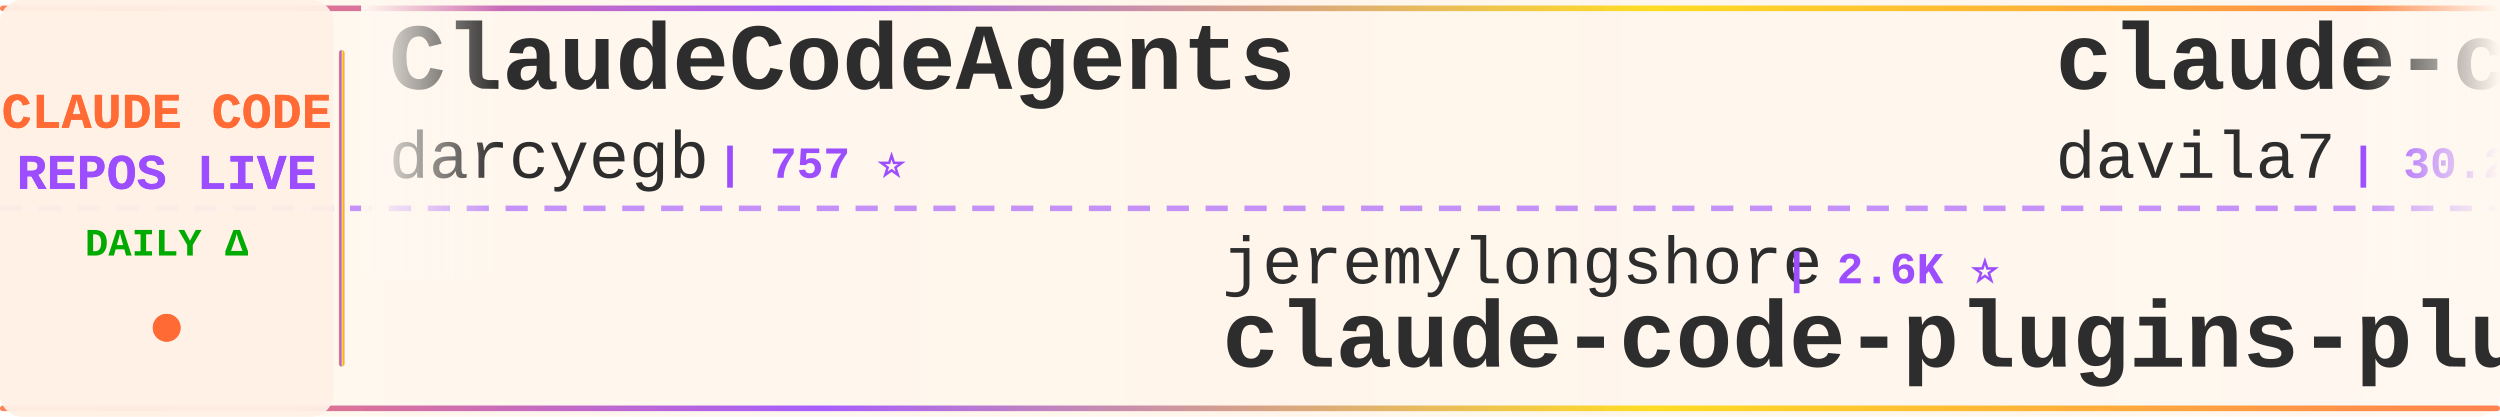
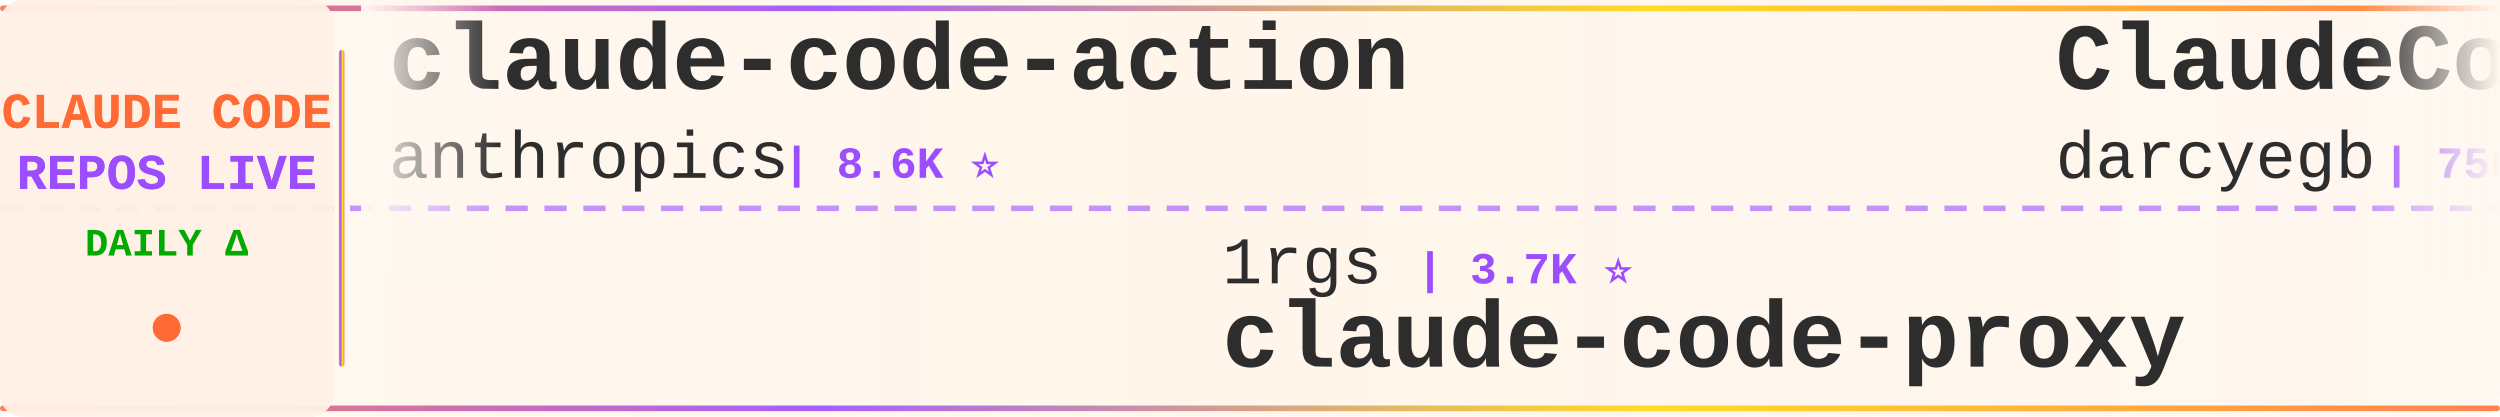
<svg xmlns="http://www.w3.org/2000/svg" width="900" height="150">
  <defs>
    <linearGradient id="tickerBg" x1="0%" y1="0%" x2="100%" y2="0%">
      <stop offset="0%" style="stop-color:#fff8f0;stop-opacity:0.98" />
      <stop offset="50%" style="stop-color:#fff5eb;stop-opacity:1" />
      <stop offset="100%" style="stop-color:#fff8f0;stop-opacity:0.98" />
    </linearGradient>
    <linearGradient id="borderGrad" x1="0%" y1="0%" x2="100%" y2="0%">
      <stop offset="0%" style="stop-color:#FF6B35;stop-opacity:0.85">
        <animate attributeName="stop-opacity" values="0.85;1;0.85" dur="2s" repeatCount="indefinite" />
      </stop>
      <stop offset="33%" style="stop-color:#9C4EFF;stop-opacity:0.9">
        <animate attributeName="stop-opacity" values="0.9;1;0.9" dur="2.2s" repeatCount="indefinite" />
      </stop>
      <stop offset="66%" style="stop-color:#FFD700;stop-opacity:0.85">
        <animate attributeName="stop-opacity" values="0.85;1;0.85" dur="1.8s" repeatCount="indefinite" />
      </stop>
      <stop offset="100%" style="stop-color:#FF6B35;stop-opacity:0.85">
        <animate attributeName="stop-opacity" values="0.85;1;0.85" dur="2s" repeatCount="indefinite" />
      </stop>
    </linearGradient>
    <filter id="textGlow">
      <feGaussianBlur stdDeviation="0.15" result="coloredBlur" />
      <feMerge>
        <feMergeNode in="coloredBlur" />
        <feMergeNode in="SourceGraphic" />
      </feMerge>
    </filter>
    <filter id="metricGlow">
      <feGaussianBlur stdDeviation="0.2" result="coloredBlur" />
      <feMerge>
        <feMergeNode in="coloredBlur" />
        <feMergeNode in="SourceGraphic" />
      </feMerge>
    </filter>
    <linearGradient id="leftFade" x1="0%" y1="0%" x2="100%" y2="0%">
      <stop offset="0%" style="stop-color:#fff8f0;stop-opacity:1" />
      <stop offset="100%" style="stop-color:#fff8f0;stop-opacity:0" />
    </linearGradient>
    <linearGradient id="rightFade" x1="0%" y1="0%" x2="100%" y2="0%">
      <stop offset="0%" style="stop-color:#fff8f0;stop-opacity:0" />
      <stop offset="100%" style="stop-color:#fff8f0;stop-opacity:1" />
    </linearGradient>
  </defs>
  <rect width="900" height="150" fill="url(#tickerBg)" rx="8" />
  <rect x="0" y="2" width="900" height="2" fill="url(#borderGrad)" rx="1" />
  <rect x="0" y="146" width="900" height="2" fill="url(#borderGrad)" rx="1" />
  <line x1="0" y1="75" x2="900" y2="75" stroke="#9C4EFF" stroke-width="2" stroke-dasharray="8 6" opacity="0.6" />
  <rect x="0" y="0" width="120" height="150" fill="#fff0e6" opacity="0.95" rx="8" />
  <text x="60" y="46" font-family="'Courier New', monospace" font-size="18" font-weight="bold" fill="#FF6B35" text-anchor="middle" filter="url(#textGlow)">
    CLAUDE CODE
  </text>
  <text x="60" y="68" font-family="'Courier New', monospace" font-size="18" font-weight="bold" fill="#9C4EFF" text-anchor="middle" filter="url(#textGlow)">
    REPOS LIVE
  </text>
  <text x="60" y="92" font-family="'Courier New', monospace" font-size="14" font-weight="bold" fill="#00aa00" text-anchor="middle">
    DAILY Δ
  </text>
  <circle cx="60" cy="118" r="5" fill="#FF6B35" filter="url(#metricGlow)">
    <animate attributeName="r" values="4;6;4" dur="1.5s" repeatCount="indefinite" />
    <animate attributeName="opacity" values="0.6;1;0.6" dur="1.5s" repeatCount="indefinite" />
  </circle>
  <rect x="122" y="18" width="2" height="114" fill="url(#borderGrad)" rx="1" />
  <clipPath id="tickerClip">
    <rect x="130" y="0" width="770" height="150" />
  </clipPath>
  <g clip-path="url(#tickerClip)">
    <g id="tickerItems">
      <animateTransform attributeName="transform" attributeType="XML" type="translate" from="0 0" to="-3000 0" dur="54s" repeatCount="indefinite" />
      <g transform="translate(0, 0)">
+         <text x="140" y="32" font-family="'Courier New', monospace" font-size="34" font-weight="bold" fill="#2d2d2d">claude-code-action</text>
+         <text x="140" y="64" font-family="'Courier New', monospace" font-size="24" font-weight="normal" fill="#2d2d2d" opacity="1.0">anthropics</text>
+         <text x="282" y="64" font-family="'Courier New', monospace" font-size="16" font-weight="bold" fill="#9C4EFF"> | 8.6K ⭐</text>
+       </g>
+       <g transform="translate(300, 0)">
+         <text x="140" y="102" font-family="'Courier New', monospace" font-size="24" font-weight="normal" fill="#2d2d2d" opacity="1.0">1rgs</text>
+         <text x="210" y="102" font-family="'Courier New', monospace" font-size="16" font-weight="bold" fill="#9C4EFF"> | 3.7K ⭐</text>
+         <text x="140" y="132" font-family="'Courier New', monospace" font-size="34" font-weight="bold" fill="#2d2d2d">claude-code-proxy</text>
+       </g>
+       <g transform="translate(600, 0)">
        <text x="140" y="32" font-family="'Courier New', monospace" font-size="34" font-weight="bold" fill="#2d2d2d">ClaudeCodeAgents</text>
        <text x="140" y="64" font-family="'Courier New', monospace" font-size="24" font-weight="normal" fill="#2d2d2d" opacity="1.0">darcyegb</text>
-         <text x="258" y="64" font-family="'Courier New', monospace" font-size="16" font-weight="bold" fill="#9C4EFF"> | 757 ⭐</text>
-       </g>
-       <g transform="translate(300, 0)">
-         <text x="140" y="102" font-family="'Courier New', monospace" font-size="24" font-weight="normal" fill="#2d2d2d" opacity="1.0">jeremylongshore</text>
-         <text x="342" y="102" font-family="'Courier New', monospace" font-size="16" font-weight="bold" fill="#9C4EFF"> | 2.6K ⭐</text>
-         <text x="140" y="132" font-family="'Courier New', monospace" font-size="34" font-weight="bold" fill="#2d2d2d">claude-code-plugins-plus...</text>
-       </g>
-       <g transform="translate(600, 0)">
-         <text x="140" y="32" font-family="'Courier New', monospace" font-size="34" font-weight="bold" fill="#2d2d2d">claude-code-templates</text>
-         <text x="140" y="64" font-family="'Courier New', monospace" font-size="24" font-weight="normal" fill="#2d2d2d" opacity="1.0">davila7</text>
-         <text x="246" y="64" font-family="'Courier New', monospace" font-size="16" font-weight="bold" fill="#9C4EFF"> | 30.2K ⭐ +3</text>
+         <text x="258" y="64" font-family="'Courier New', monospace" font-size="16" font-weight="bold" fill="#9C4EFF"> | 756 ⭐ -1</text>
      </g>
      <g transform="translate(900, 0)">
-         <text x="140" y="102" font-family="'Courier New', monospace" font-size="24" font-weight="normal" fill="#2d2d2d" opacity="1.0">lintsinghua</text>
-         <text x="294" y="102" font-family="'Courier New', monospace" font-size="16" font-weight="bold" fill="#9C4EFF"> | 4.1K ⭐</text>
-         <text x="140" y="132" font-family="'Courier New', monospace" font-size="34" font-weight="bold" fill="#2d2d2d">claude-code-book</text>
+         <text x="140" y="102" font-family="'Courier New', monospace" font-size="24" font-weight="normal" fill="#2d2d2d" opacity="1.0">pedrohcgs</text>
+         <text x="270" y="102" font-family="'Courier New', monospace" font-size="16" font-weight="bold" fill="#9C4EFF"> | 1.5K ⭐</text>
+         <text x="140" y="132" font-family="'Courier New', monospace" font-size="34" font-weight="bold" fill="#2d2d2d">claude-code-my-workflow</text>
      </g>
      <g transform="translate(1200, 0)">
-         <text x="140" y="32" font-family="'Courier New', monospace" font-size="34" font-weight="bold" fill="#2d2d2d">claude-code-base-action</text>
-         <text x="140" y="64" font-family="'Courier New', monospace" font-size="24" font-weight="normal" fill="#2d2d2d" opacity="1.0">anthropics</text>
-         <text x="282" y="64" font-family="'Courier New', monospace" font-size="16" font-weight="bold" fill="#9C4EFF"> | 943 ⭐</text>
+         <text x="140" y="32" font-family="'Courier New', monospace" font-size="34" font-weight="bold" fill="#2d2d2d">claude-code-telegram</text>
+         <text x="140" y="64" font-family="'Courier New', monospace" font-size="24" font-weight="normal" fill="#2d2d2d" opacity="1.0">RichardAtCT</text>
+         <text x="294" y="64" font-family="'Courier New', monospace" font-size="16" font-weight="bold" fill="#9C4EFF"> | 2.8K ⭐</text>
      </g>
      <g transform="translate(1500, 0)">
-         <text x="140" y="102" font-family="'Courier New', monospace" font-size="24" font-weight="normal" fill="#2d2d2d" opacity="1.0">feiskyer</text>
-         <text x="258" y="102" font-family="'Courier New', monospace" font-size="16" font-weight="bold" fill="#9C4EFF"> | 1.6K ⭐</text>
-         <text x="140" y="132" font-family="'Courier New', monospace" font-size="34" font-weight="bold" fill="#2d2d2d">claude-code-settings</text>
+         <text x="140" y="102" font-family="'Courier New', monospace" font-size="24" font-weight="normal" fill="#2d2d2d" opacity="1.0">lorryjovens-hub</text>
+         <text x="342" y="102" font-family="'Courier New', monospace" font-size="16" font-weight="bold" fill="#9C4EFF"> | 1.7K ⭐</text>
+         <text x="140" y="132" font-family="'Courier New', monospace" font-size="34" font-weight="bold" fill="#2d2d2d">claude-code-rust</text>
      </g>
      <g transform="translate(1800, 0)">
-         <text x="140" y="32" font-family="'Courier New', monospace" font-size="34" font-weight="bold" fill="#2d2d2d">claude-code-reverse</text>
-         <text x="140" y="64" font-family="'Courier New', monospace" font-size="24" font-weight="normal" fill="#2d2d2d" opacity="1.0">Yuyz0112</text>
-         <text x="258" y="64" font-family="'Courier New', monospace" font-size="16" font-weight="bold" fill="#9C4EFF"> | 2.4K ⭐ -1</text>
+         <text x="140" y="32" font-family="'Courier New', monospace" font-size="34" font-weight="bold" fill="#2d2d2d">claude-code-source-code-...</text>
+         <text x="140" y="64" font-family="'Courier New', monospace" font-size="24" font-weight="normal" fill="#2d2d2d" opacity="1.0">ghuntley</text>
+         <text x="258" y="64" font-family="'Courier New', monospace" font-size="16" font-weight="bold" fill="#9C4EFF"> | 989 ⭐</text>
      </g>
      <g transform="translate(2100, 0)">
-         <text x="140" y="102" font-family="'Courier New', monospace" font-size="24" font-weight="normal" fill="#2d2d2d" opacity="1.0">pengchengneo</text>
-         <text x="306" y="102" font-family="'Courier New', monospace" font-size="16" font-weight="bold" fill="#9C4EFF"> | 1.7K ⭐ +1</text>
-         <text x="140" y="132" font-family="'Courier New', monospace" font-size="34" font-weight="bold" fill="#2d2d2d">Claude-Code</text>
+         <text x="140" y="102" font-family="'Courier New', monospace" font-size="24" font-weight="normal" fill="#2d2d2d" opacity="1.0">VoltAgent</text>
+         <text x="270" y="102" font-family="'Courier New', monospace" font-size="16" font-weight="bold" fill="#9C4EFF"> | 24.2K ⭐ +1</text>
+         <text x="140" y="132" font-family="'Courier New', monospace" font-size="34" font-weight="bold" fill="#2d2d2d">awesome-claude-code-suba...</text>
      </g>
      <g transform="translate(2400, 0)">
-         <text x="140" y="32" font-family="'Courier New', monospace" font-size="34" font-weight="bold" fill="#2d2d2d">skills</text>
-         <text x="140" y="64" font-family="'Courier New', monospace" font-size="24" font-weight="normal" fill="#2d2d2d" opacity="1.0">anthropics</text>
-         <text x="282" y="64" font-family="'Courier New', monospace" font-size="16" font-weight="bold" fill="#9C4EFF"> | 167.9K ⭐ +88</text>
+         <text x="140" y="32" font-family="'Courier New', monospace" font-size="34" font-weight="bold" fill="#2d2d2d">claude-code-guide</text>
+         <text x="140" y="64" font-family="'Courier New', monospace" font-size="24" font-weight="normal" fill="#2d2d2d" opacity="1.0">Cranot</text>
+         <text x="234" y="64" font-family="'Courier New', monospace" font-size="16" font-weight="bold" fill="#9C4EFF"> | 2.9K ⭐</text>
      </g>
      <g transform="translate(2700, 0)">
-         <text x="140" y="102" font-family="'Courier New', monospace" font-size="24" font-weight="normal" fill="#2d2d2d" opacity="1.0">JrCx7scC</text>
-         <text x="258" y="102" font-family="'Courier New', monospace" font-size="16" font-weight="bold" fill="#9C4EFF"> | 373 ⭐</text>
-         <text x="140" y="132" font-family="'Courier New', monospace" font-size="34" font-weight="bold" fill="#2d2d2d">claude-code-source</text>
+         <text x="140" y="102" font-family="'Courier New', monospace" font-size="24" font-weight="normal" fill="#2d2d2d" opacity="1.0">LING71671</text>
+         <text x="270" y="102" font-family="'Courier New', monospace" font-size="16" font-weight="bold" fill="#9C4EFF"> | 939 ⭐</text>
+         <text x="140" y="132" font-family="'Courier New', monospace" font-size="34" font-weight="bold" fill="#2d2d2d">Open-ClaudeCode</text>
      </g>
      <g transform="translate(3000, 0)">
+         <text x="140" y="32" font-family="'Courier New', monospace" font-size="34" font-weight="bold" fill="#2d2d2d">claude-code-action</text>
+         <text x="140" y="64" font-family="'Courier New', monospace" font-size="24" font-weight="normal" fill="#2d2d2d" opacity="1.0">anthropics</text>
+         <text x="282" y="64" font-family="'Courier New', monospace" font-size="16" font-weight="bold" fill="#9C4EFF"> | 8.6K ⭐</text>
+       </g>
+       <g transform="translate(3300, 0)">
+         <text x="140" y="102" font-family="'Courier New', monospace" font-size="24" font-weight="normal" fill="#2d2d2d" opacity="1.0">1rgs</text>
+         <text x="210" y="102" font-family="'Courier New', monospace" font-size="16" font-weight="bold" fill="#9C4EFF"> | 3.7K ⭐</text>
+         <text x="140" y="132" font-family="'Courier New', monospace" font-size="34" font-weight="bold" fill="#2d2d2d">claude-code-proxy</text>
+       </g>
+       <g transform="translate(3600, 0)">
        <text x="140" y="32" font-family="'Courier New', monospace" font-size="34" font-weight="bold" fill="#2d2d2d">ClaudeCodeAgents</text>
        <text x="140" y="64" font-family="'Courier New', monospace" font-size="24" font-weight="normal" fill="#2d2d2d" opacity="1.0">darcyegb</text>
-         <text x="258" y="64" font-family="'Courier New', monospace" font-size="16" font-weight="bold" fill="#9C4EFF"> | 757 ⭐</text>
-       </g>
-       <g transform="translate(3300, 0)">
-         <text x="140" y="102" font-family="'Courier New', monospace" font-size="24" font-weight="normal" fill="#2d2d2d" opacity="1.0">jeremylongshore</text>
-         <text x="342" y="102" font-family="'Courier New', monospace" font-size="16" font-weight="bold" fill="#9C4EFF"> | 2.6K ⭐</text>
-         <text x="140" y="132" font-family="'Courier New', monospace" font-size="34" font-weight="bold" fill="#2d2d2d">claude-code-plugins-plus...</text>
-       </g>
-       <g transform="translate(3600, 0)">
-         <text x="140" y="32" font-family="'Courier New', monospace" font-size="34" font-weight="bold" fill="#2d2d2d">claude-code-templates</text>
-         <text x="140" y="64" font-family="'Courier New', monospace" font-size="24" font-weight="normal" fill="#2d2d2d" opacity="1.0">davila7</text>
-         <text x="246" y="64" font-family="'Courier New', monospace" font-size="16" font-weight="bold" fill="#9C4EFF"> | 30.2K ⭐ +3</text>
+         <text x="258" y="64" font-family="'Courier New', monospace" font-size="16" font-weight="bold" fill="#9C4EFF"> | 756 ⭐ -1</text>
      </g>
      <g transform="translate(3900, 0)">
-         <text x="140" y="102" font-family="'Courier New', monospace" font-size="24" font-weight="normal" fill="#2d2d2d" opacity="1.0">lintsinghua</text>
-         <text x="294" y="102" font-family="'Courier New', monospace" font-size="16" font-weight="bold" fill="#9C4EFF"> | 4.1K ⭐</text>
-         <text x="140" y="132" font-family="'Courier New', monospace" font-size="34" font-weight="bold" fill="#2d2d2d">claude-code-book</text>
+         <text x="140" y="102" font-family="'Courier New', monospace" font-size="24" font-weight="normal" fill="#2d2d2d" opacity="1.0">pedrohcgs</text>
+         <text x="270" y="102" font-family="'Courier New', monospace" font-size="16" font-weight="bold" fill="#9C4EFF"> | 1.5K ⭐</text>
+         <text x="140" y="132" font-family="'Courier New', monospace" font-size="34" font-weight="bold" fill="#2d2d2d">claude-code-my-workflow</text>
      </g>
    </g>
  </g>
  <rect x="130" y="0" width="50" height="100" fill="url(#leftFade)" />
  <rect x="850" y="0" width="50" height="100" fill="url(#rightFade)" />
</svg>
